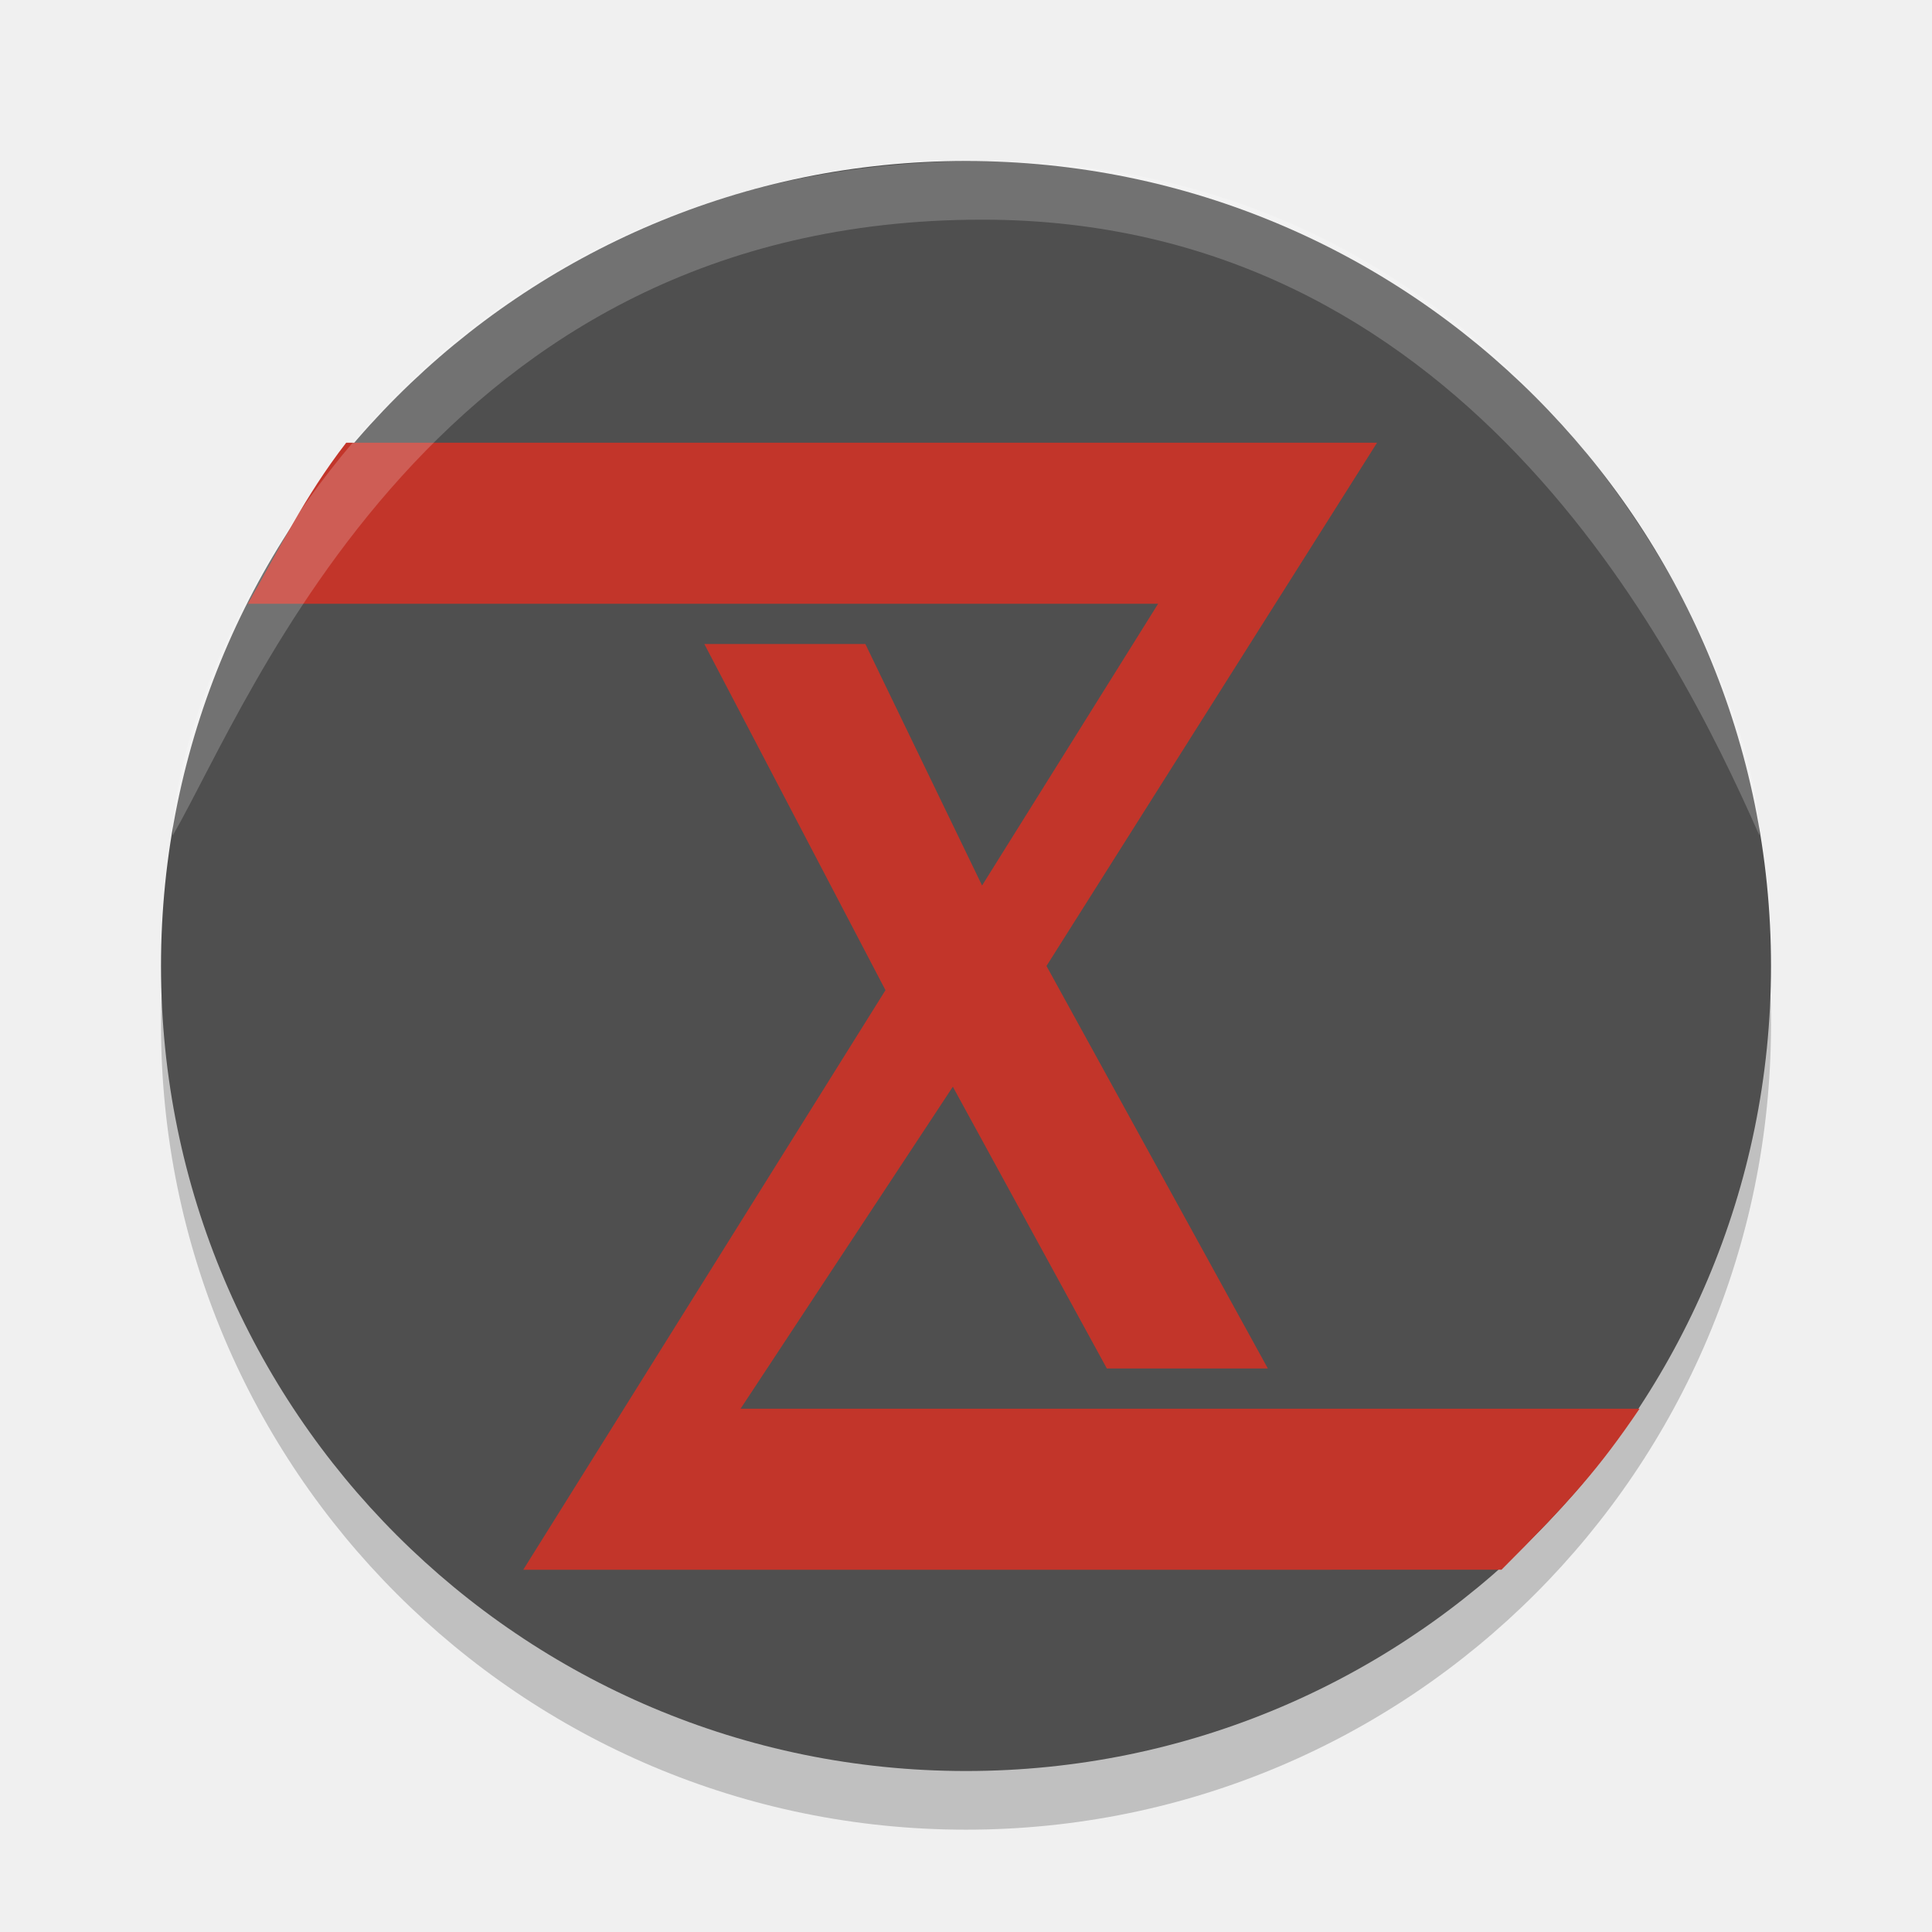
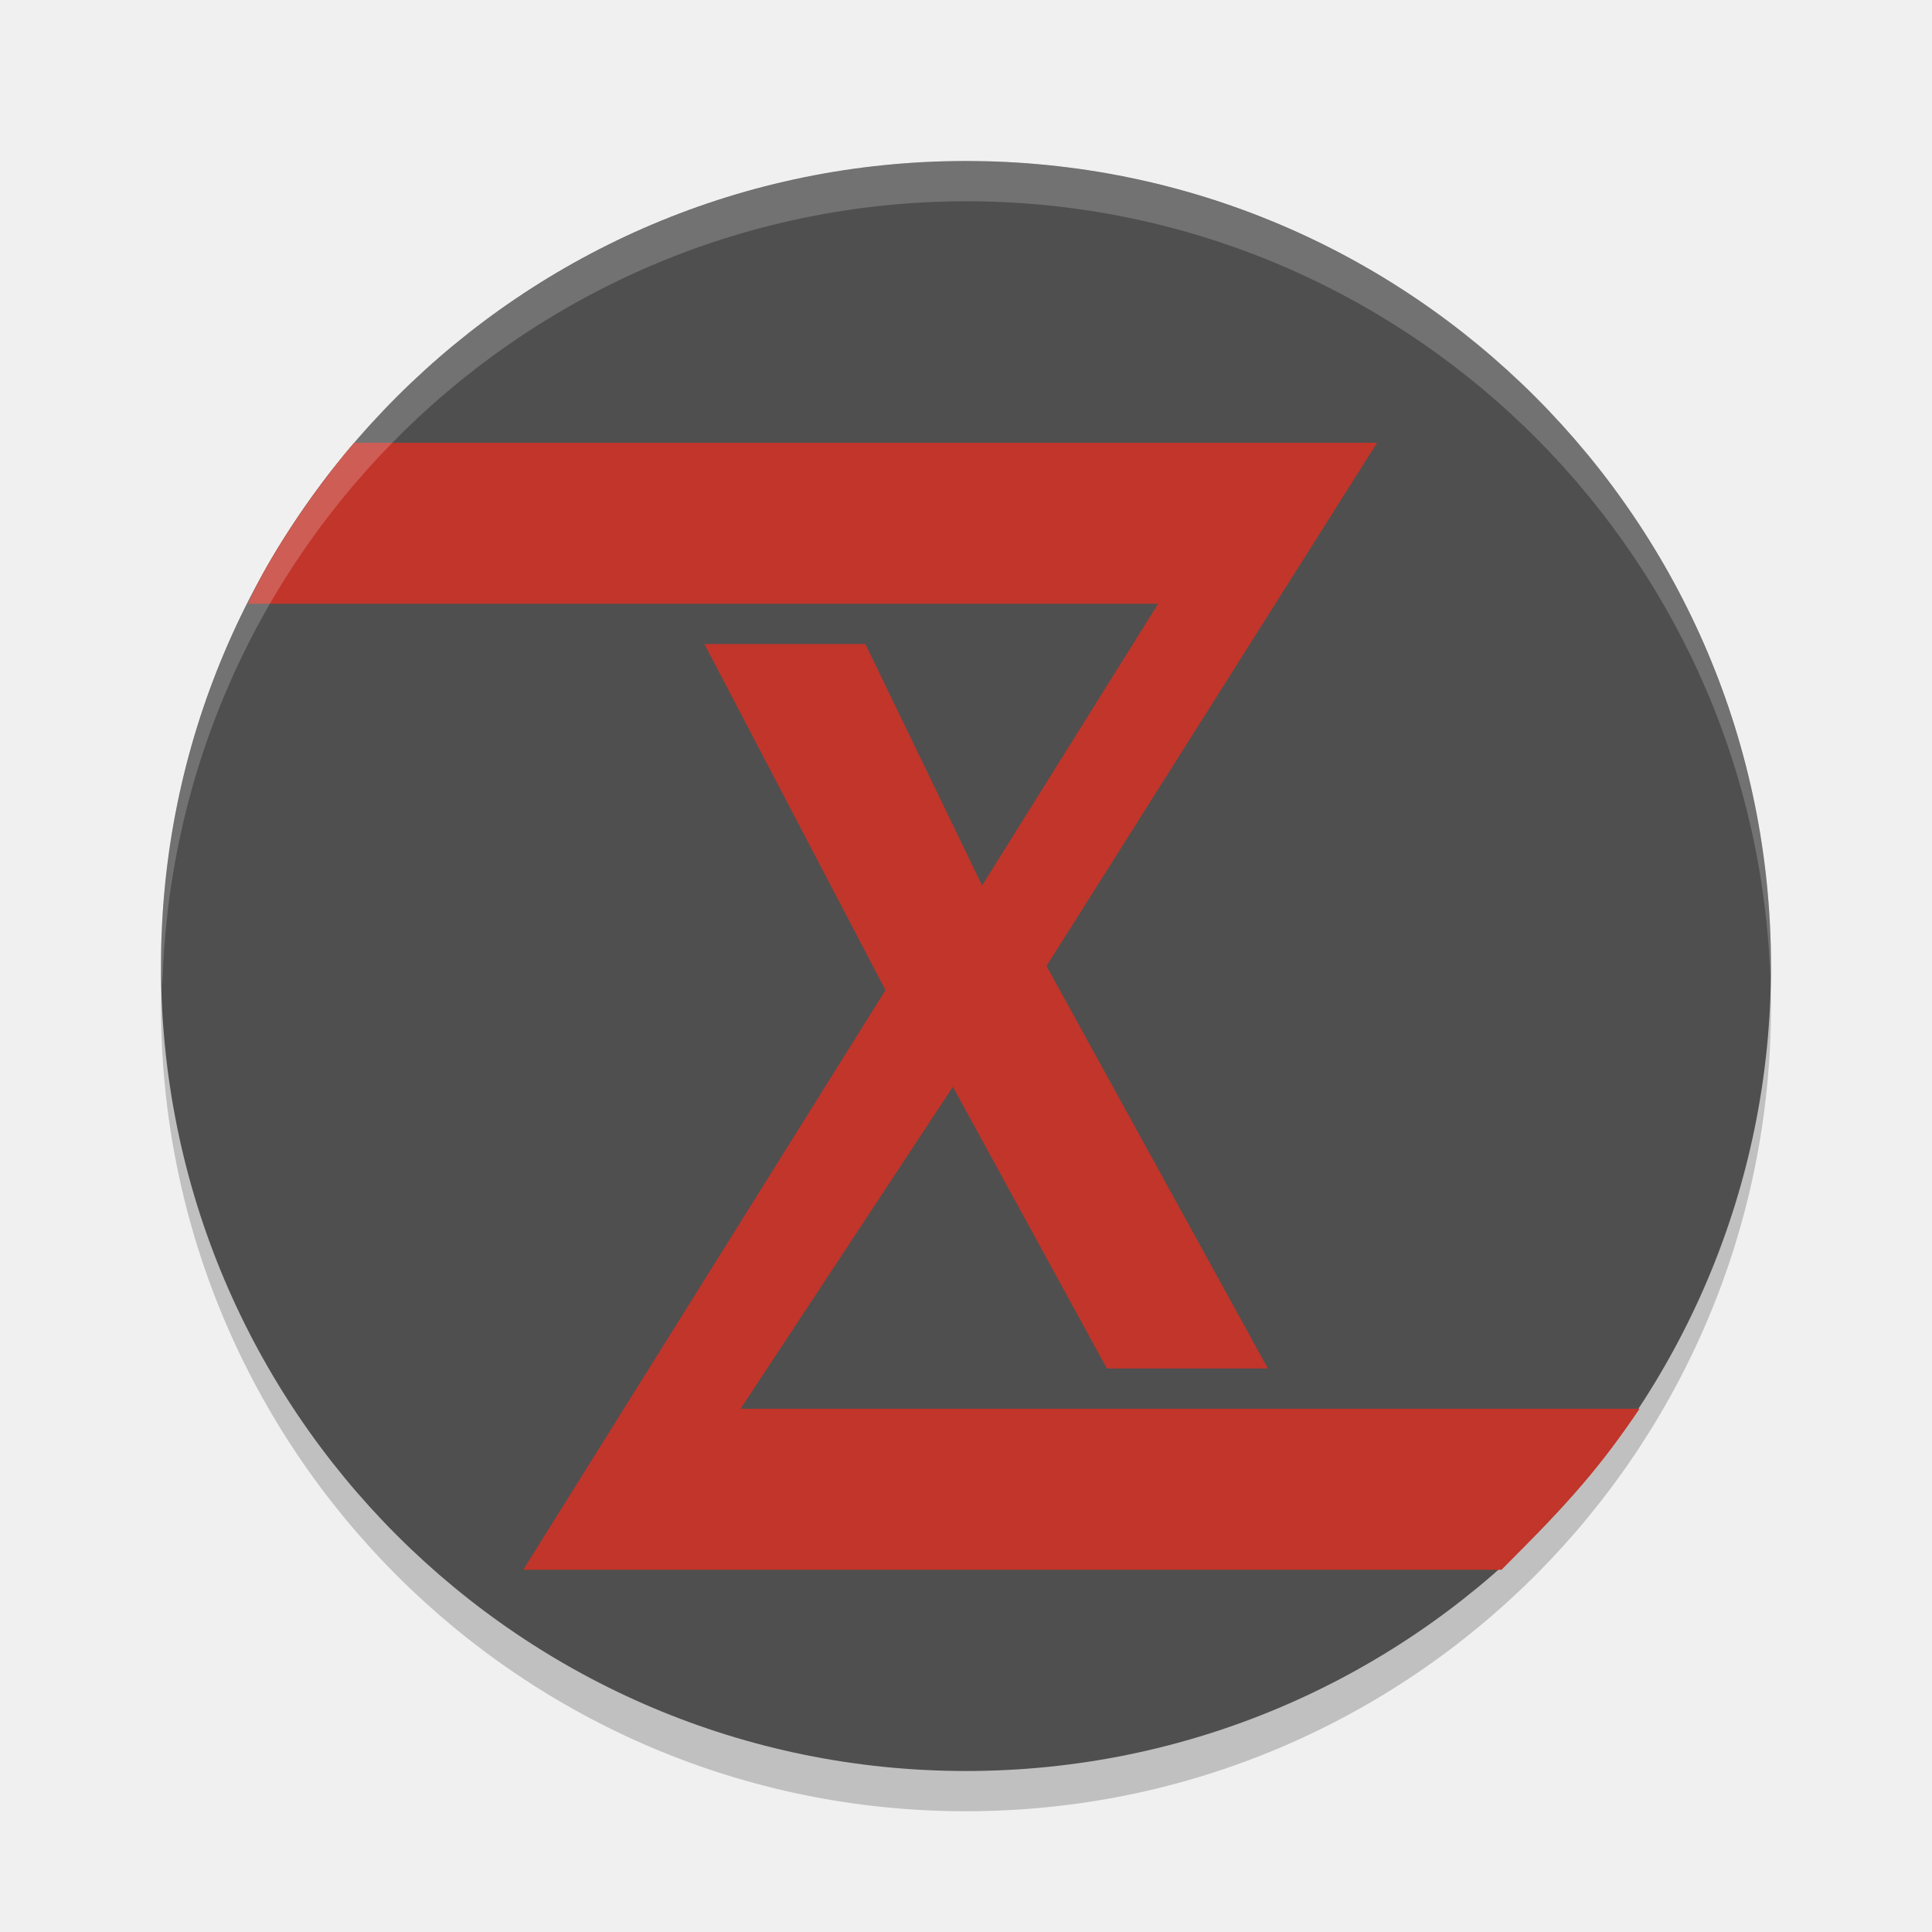
<svg xmlns="http://www.w3.org/2000/svg" width="48" height="48" version="1.1">
-   <g transform="matrix(.7286568 0 0 .7286568 1.085373 .3567173)">
-     <circle cx="31.448" cy="34.448" r="27.448" style="opacity:.2" />
-     <circle cx="31.448" cy="32.448" r="27.448" style="fill:#4f4f4f" />
-     <path d="m16.351 53.034 12.351-19.762-6.176-11.803h5.49l3.98 8.234 6.003-9.607h-31.036c1.051-1.82 1.92-3.642 3.351-5.49h35.149l-11.271 17.841 7.548 13.724h-5.49l-5.251-9.607-7.238 10.979h30.652c-1.374 2.025-2.351 3.133-4.707 5.49z" style="fill-rule:evenodd;fill:#c2352a" />
-     <path transform="translate(2,2.999998)" d="M 30,4 C 11.32,4 5.089,20.342 2.4,25 2.4,19.884 9.611,2 30,2 48.865,2 56.5,19.968 56.5,25 53.598,18.404 46.268,4 30,4 Z" style="fill-rule:evenodd;fill:#ffffff;opacity:.2" />
+   <g>
+     <circle cx="24" cy="25" r="20" style="opacity:.2" />
+     <circle cx="24" cy="24" r="20" style="fill:#4f4f4f" />
+     <path d="m13 39 9-14.4-4.5-8.6h4l2.9 6 4.374-7h-22.614c0.453-1.049 1.565-2.754 2.64-4h25.413l-8.213 13 5.5 10h-4l-3.826-7-5.274 8h22.335c-1.001 1.476-1.713 2.283-3.43 4z" style="fill-rule:evenodd;fill:#c2352a" />
+     <path d="M 24 4 C 18.696 4 13.609 6.107 9.858 9.858 C 6.107 13.609 4 18.696 4 24 C 4.01 24.167 4.021 24.334 4.035 24.5 C 4.306 13.664 13.16 5.016 24 5 C 34.752 5.002 43.579 13.505 43.982 24.25 C 43.989 24.167 43.995 24.083 44 24 C 44 18.696 41.893 13.609 38.142 9.858 C 34.391 6.107 29.304 4 24 4 Z" style="fill:#ffffff;opacity:.2" />
  </g>
</svg>
